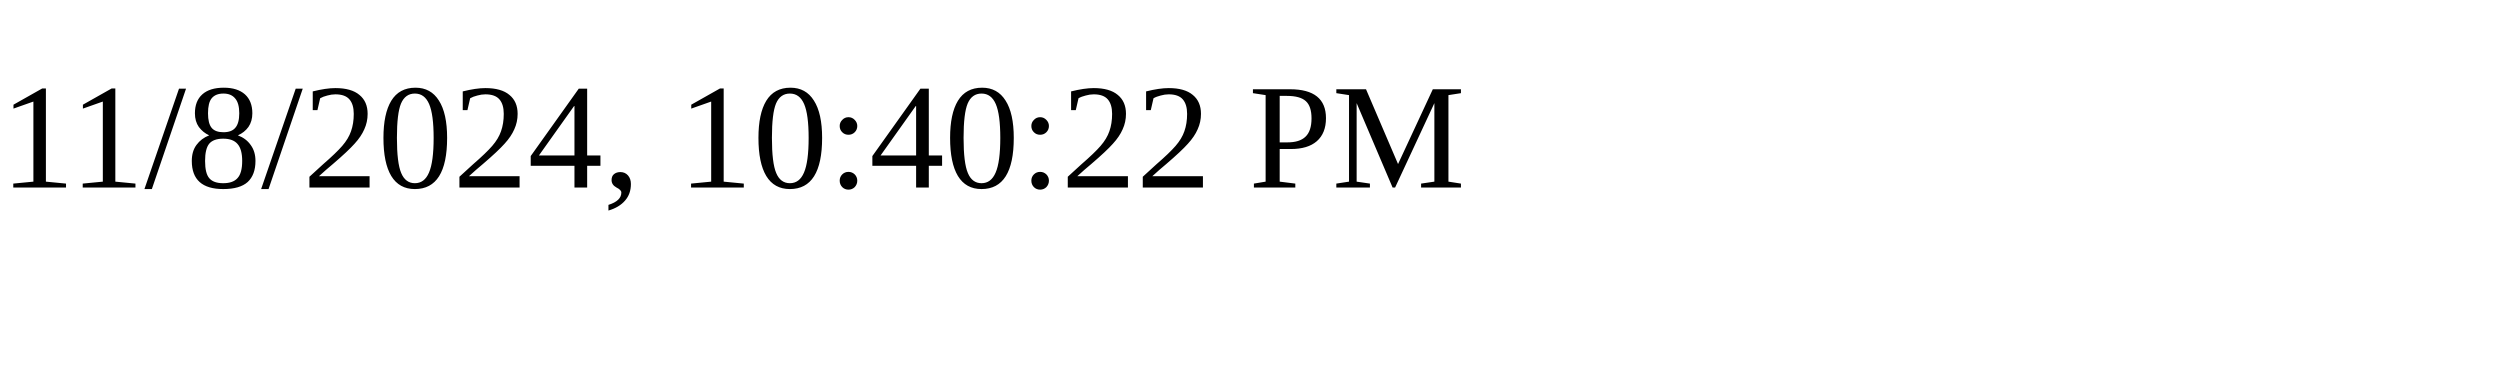
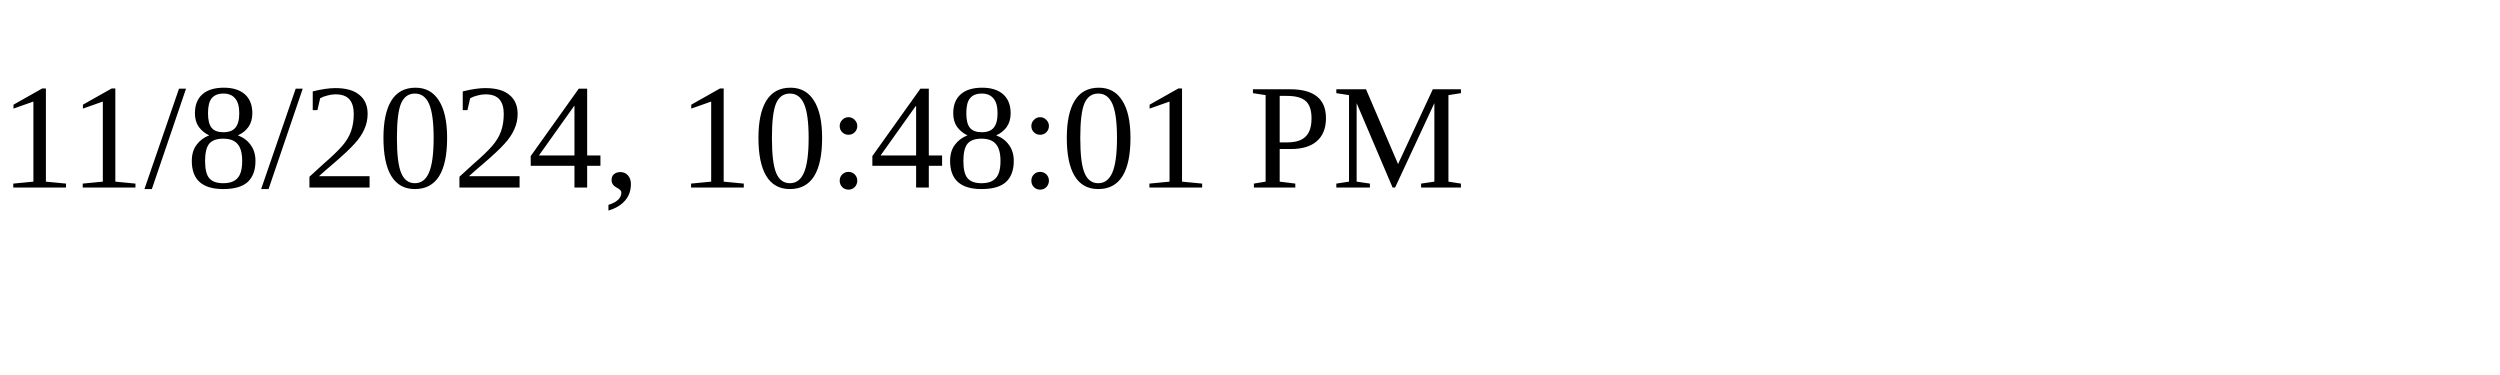
<svg xmlns="http://www.w3.org/2000/svg" height="30" width="200">
-   <text x="0" y="15">11/8/2024, 10:40:22 PM</text>
+   <text x="0" y="15">11/8/2024, 10:48:01 PM</text>
</svg>
